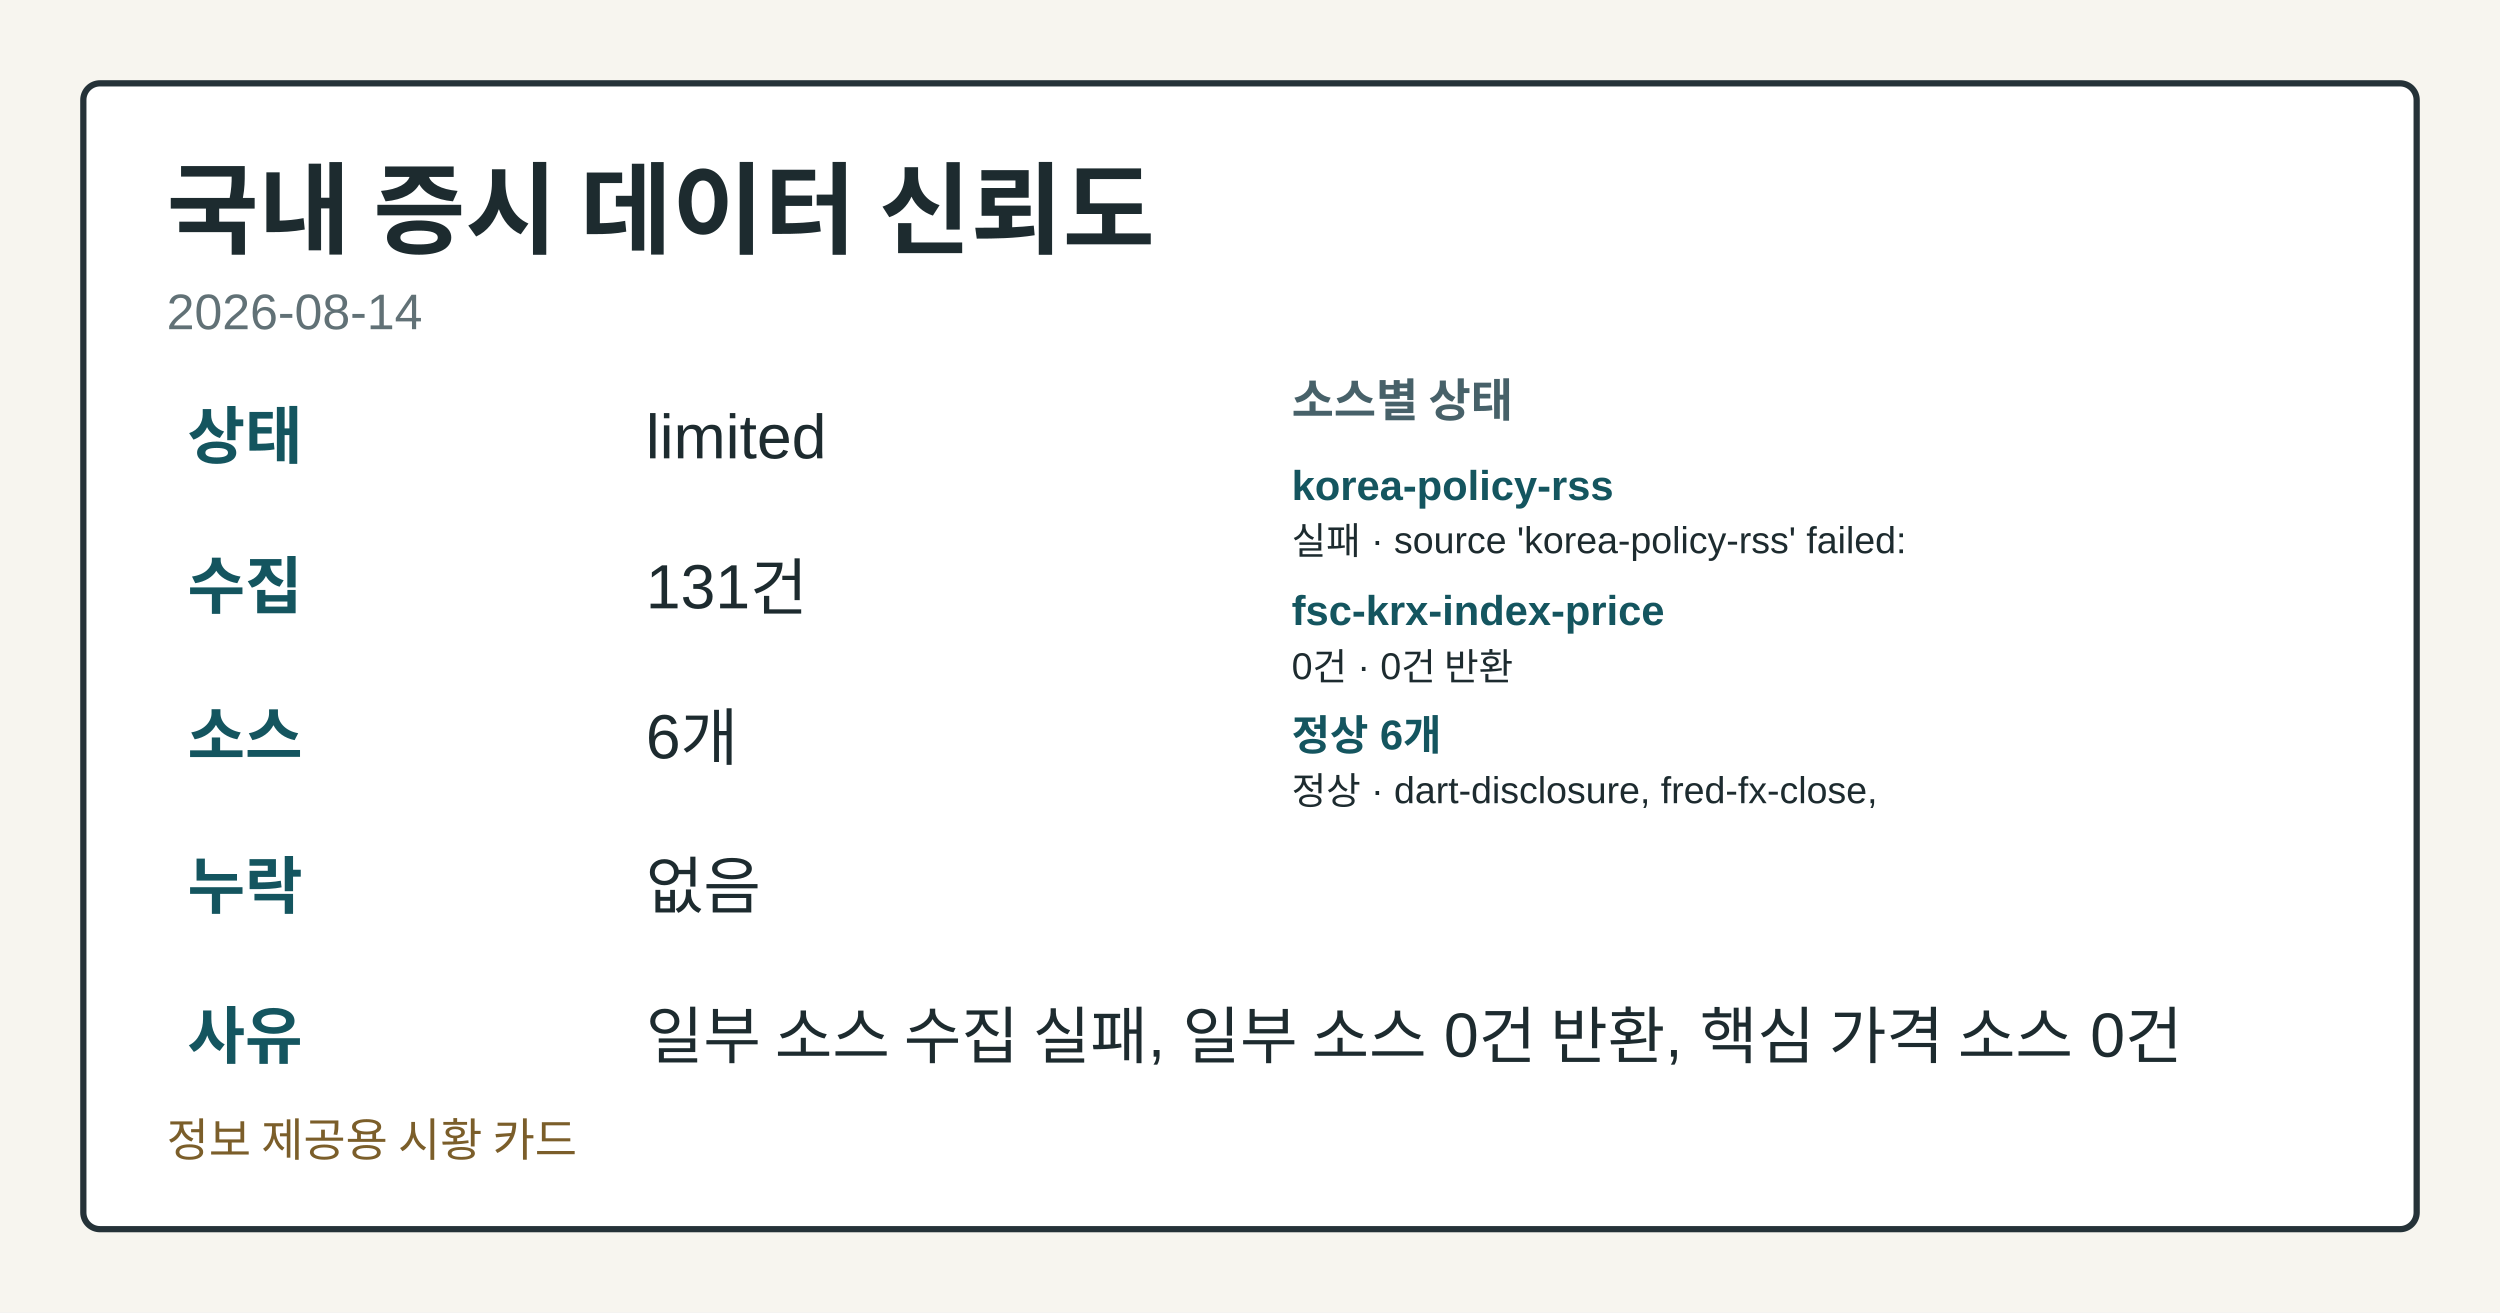
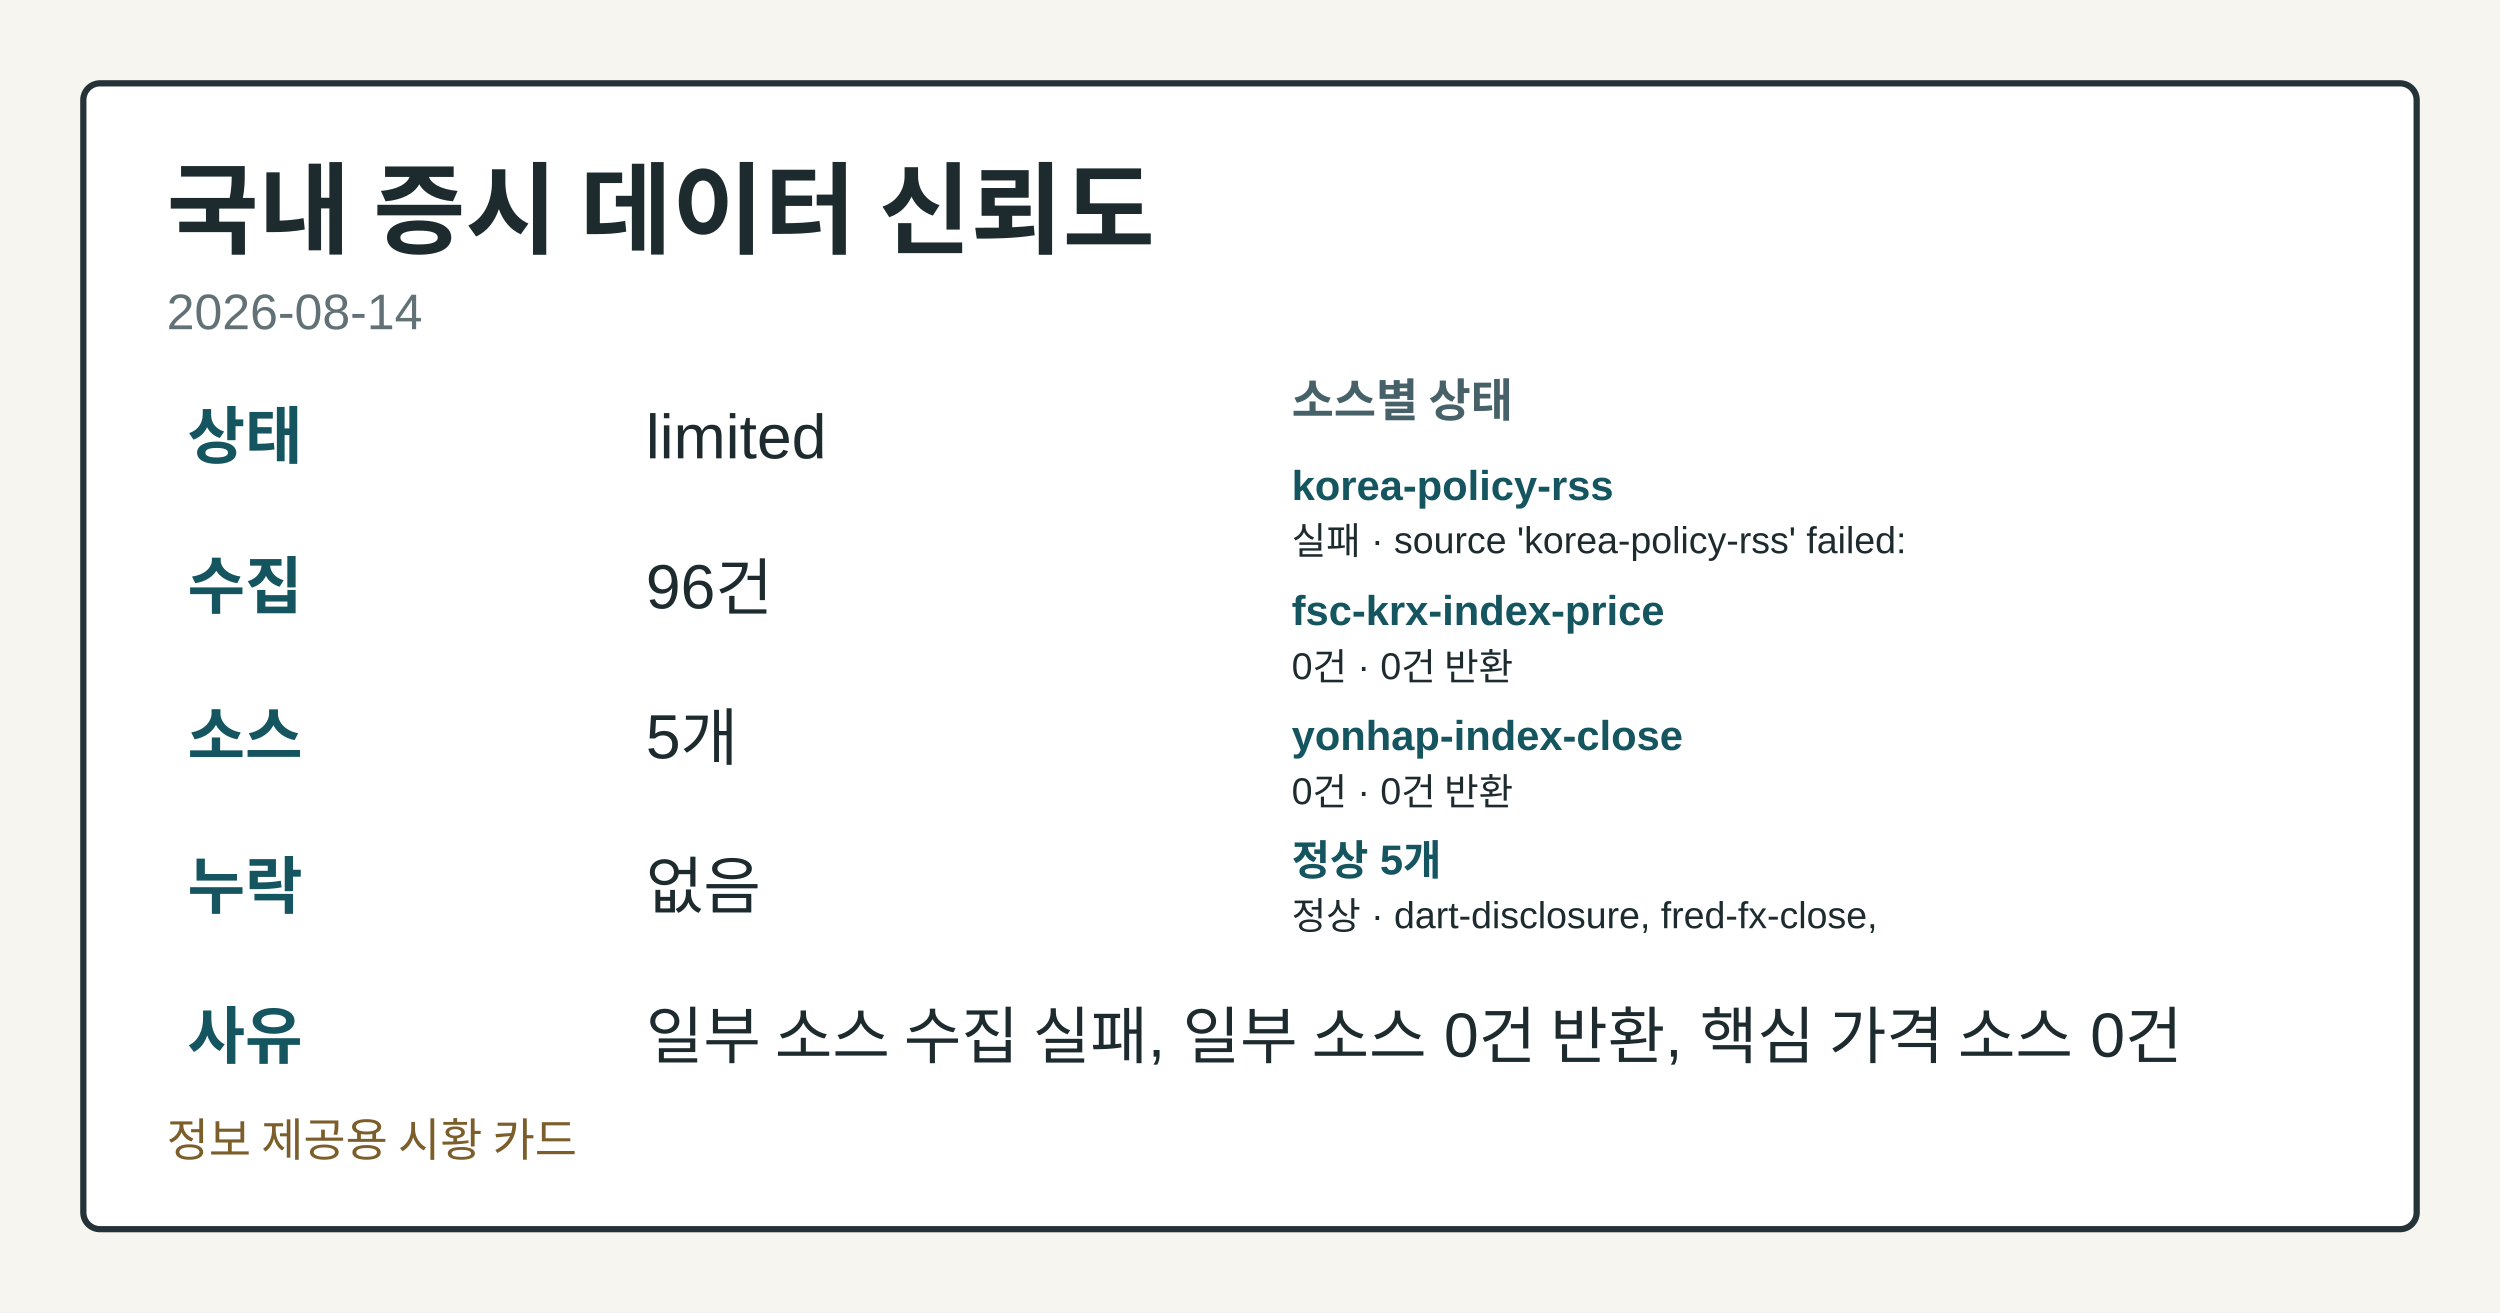
<svg xmlns="http://www.w3.org/2000/svg" width="1200" height="630" viewBox="0 0 1200 630" role="img" aria-label="국내 증시 데이터 신뢰도">
  <style>.card-bg{fill:#f7f5ef;}.card-frame{fill:#ffffff;stroke:#253238;}.card-title{fill:#1d2b2f;}.card-subtitle{fill:#617176;}.card-label{fill:#476169;}.card-emphasis{fill:#14555f;}.card-text{fill:#1d2b2f;}.card-disclaimer{fill:#7b5e2a;}</style>
  <rect class="card-bg" width="1200" height="630" />
  <rect class="card-frame" x="40" y="40" width="1120" height="550" rx="8" stroke-width="3" />
  <text class="card-title" x="80" y="118" font-family="&quot;Noto Sans KR&quot;, Arial, sans-serif" font-size="48" font-weight="700">국내 증시 데이터 신뢰도</text>
  <text class="card-subtitle" x="80" y="158" font-family="&quot;Noto Sans KR&quot;, Arial, sans-serif" font-size="24">2026-08-14</text>
  <text class="card-emphasis" x="90" y="220" font-family="&quot;Noto Sans KR&quot;, Arial, sans-serif" font-size="30" font-weight="700">상태</text>
  <text class="card-text" x="310" y="220" font-family="&quot;Noto Sans KR&quot;, Arial, sans-serif" font-size="30">limited</text>
  <text class="card-emphasis" x="90" y="292" font-family="&quot;Noto Sans KR&quot;, Arial, sans-serif" font-size="30" font-weight="700">수집</text>
-   <text class="card-text" x="310" y="292" font-family="&quot;Noto Sans KR&quot;, Arial, sans-serif" font-size="30">131건</text>
+   <text class="card-text" x="310" y="292" font-family="&quot;Noto Sans KR&quot;, Arial, sans-serif" font-size="30">96건</text>
  <text class="card-emphasis" x="90" y="364" font-family="&quot;Noto Sans KR&quot;, Arial, sans-serif" font-size="30" font-weight="700">소스</text>
-   <text class="card-text" x="310" y="364" font-family="&quot;Noto Sans KR&quot;, Arial, sans-serif" font-size="30">6개</text>
+   <text class="card-text" x="310" y="364" font-family="&quot;Noto Sans KR&quot;, Arial, sans-serif" font-size="30">5개</text>
  <text class="card-emphasis" x="90" y="436" font-family="&quot;Noto Sans KR&quot;, Arial, sans-serif" font-size="30" font-weight="700">누락</text>
  <text class="card-text" x="310" y="436" font-family="&quot;Noto Sans KR&quot;, Arial, sans-serif" font-size="30">없음</text>
  <text class="card-emphasis" x="90" y="508" font-family="&quot;Noto Sans KR&quot;, Arial, sans-serif" font-size="30" font-weight="700">사유</text>
  <text class="card-text" x="310" y="508" font-family="&quot;Noto Sans KR&quot;, Arial, sans-serif" font-size="30">일부 소스 수집 실패, 일부 소스 0건 반환, 핵심 가격 소스 0건</text>
  <text class="card-label" x="620" y="200" font-family="&quot;Noto Sans KR&quot;, Arial, sans-serif" font-size="22" font-weight="700">소스별 상태</text>
  <text class="card-emphasis" x="620" y="240" font-family="&quot;Noto Sans KR&quot;, Arial, sans-serif" font-size="20" font-weight="700">korea-policy-rss</text>
  <text class="card-text" x="620" y="266" font-family="&quot;Noto Sans KR&quot;, Arial, sans-serif" font-size="18">실패 · source 'korea-policy-rss' failed:</text>
  <text class="card-emphasis" x="620" y="300" font-family="&quot;Noto Sans KR&quot;, Arial, sans-serif" font-size="20" font-weight="700">fsc-krx-index-price</text>
  <text class="card-text" x="620" y="326" font-family="&quot;Noto Sans KR&quot;, Arial, sans-serif" font-size="18">0건 · 0건 반환</text>
-   <text class="card-emphasis" x="620" y="360" font-family="&quot;Noto Sans KR&quot;, Arial, sans-serif" font-size="20" font-weight="700">정상 6개</text>
-   <text class="card-text" x="620" y="386" font-family="&quot;Noto Sans KR&quot;, Arial, sans-serif" font-size="18">정상 · dart-disclosure, fred-fx-close,</text>
+   <text class="card-emphasis" x="620" y="360" font-family="&quot;Noto Sans KR&quot;, Arial, sans-serif" font-size="20" font-weight="700">yonhap-index-close</text>
+   <text class="card-text" x="620" y="386" font-family="&quot;Noto Sans KR&quot;, Arial, sans-serif" font-size="18">0건 · 0건 반환</text>
+   <text class="card-emphasis" x="620" y="420" font-family="&quot;Noto Sans KR&quot;, Arial, sans-serif" font-size="20" font-weight="700">정상 5개</text>
+   <text class="card-text" x="620" y="446" font-family="&quot;Noto Sans KR&quot;, Arial, sans-serif" font-size="18">정상 · dart-disclosure, fred-fx-close,</text>
  <text class="card-disclaimer" x="80" y="555" font-family="&quot;Noto Sans KR&quot;, Arial, sans-serif" font-size="22">정보 제공용 시황 카드</text>
</svg>
